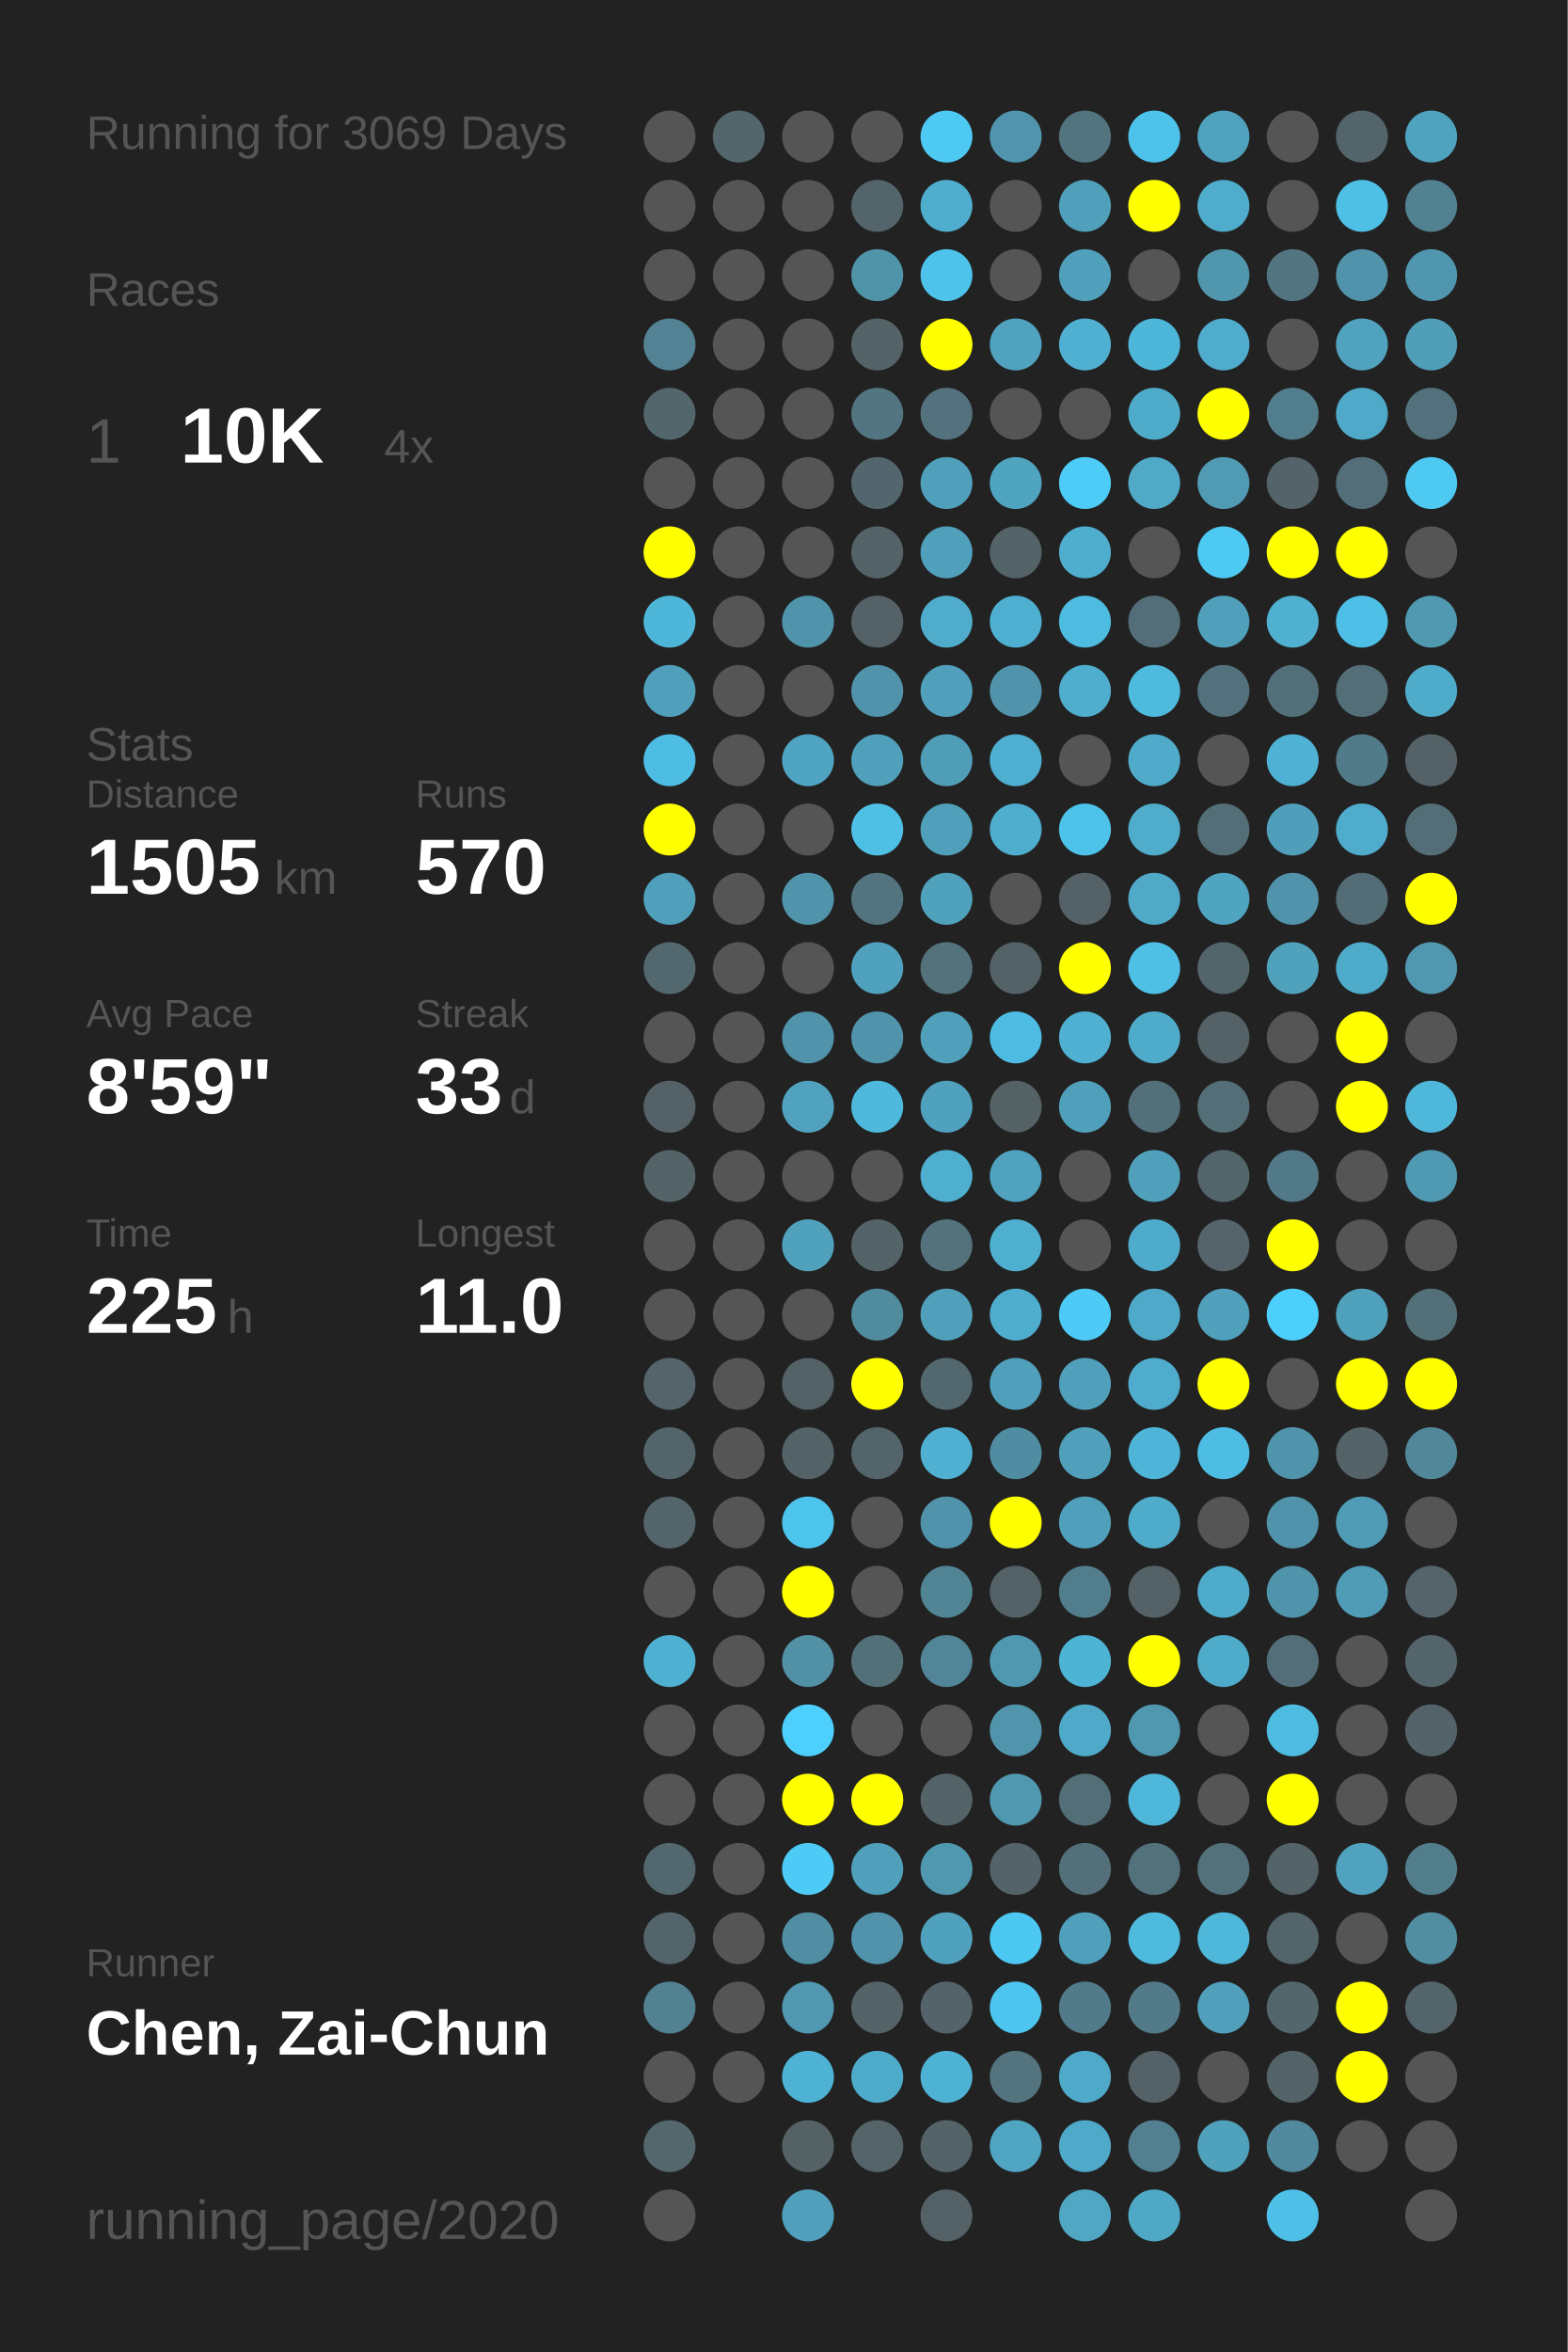
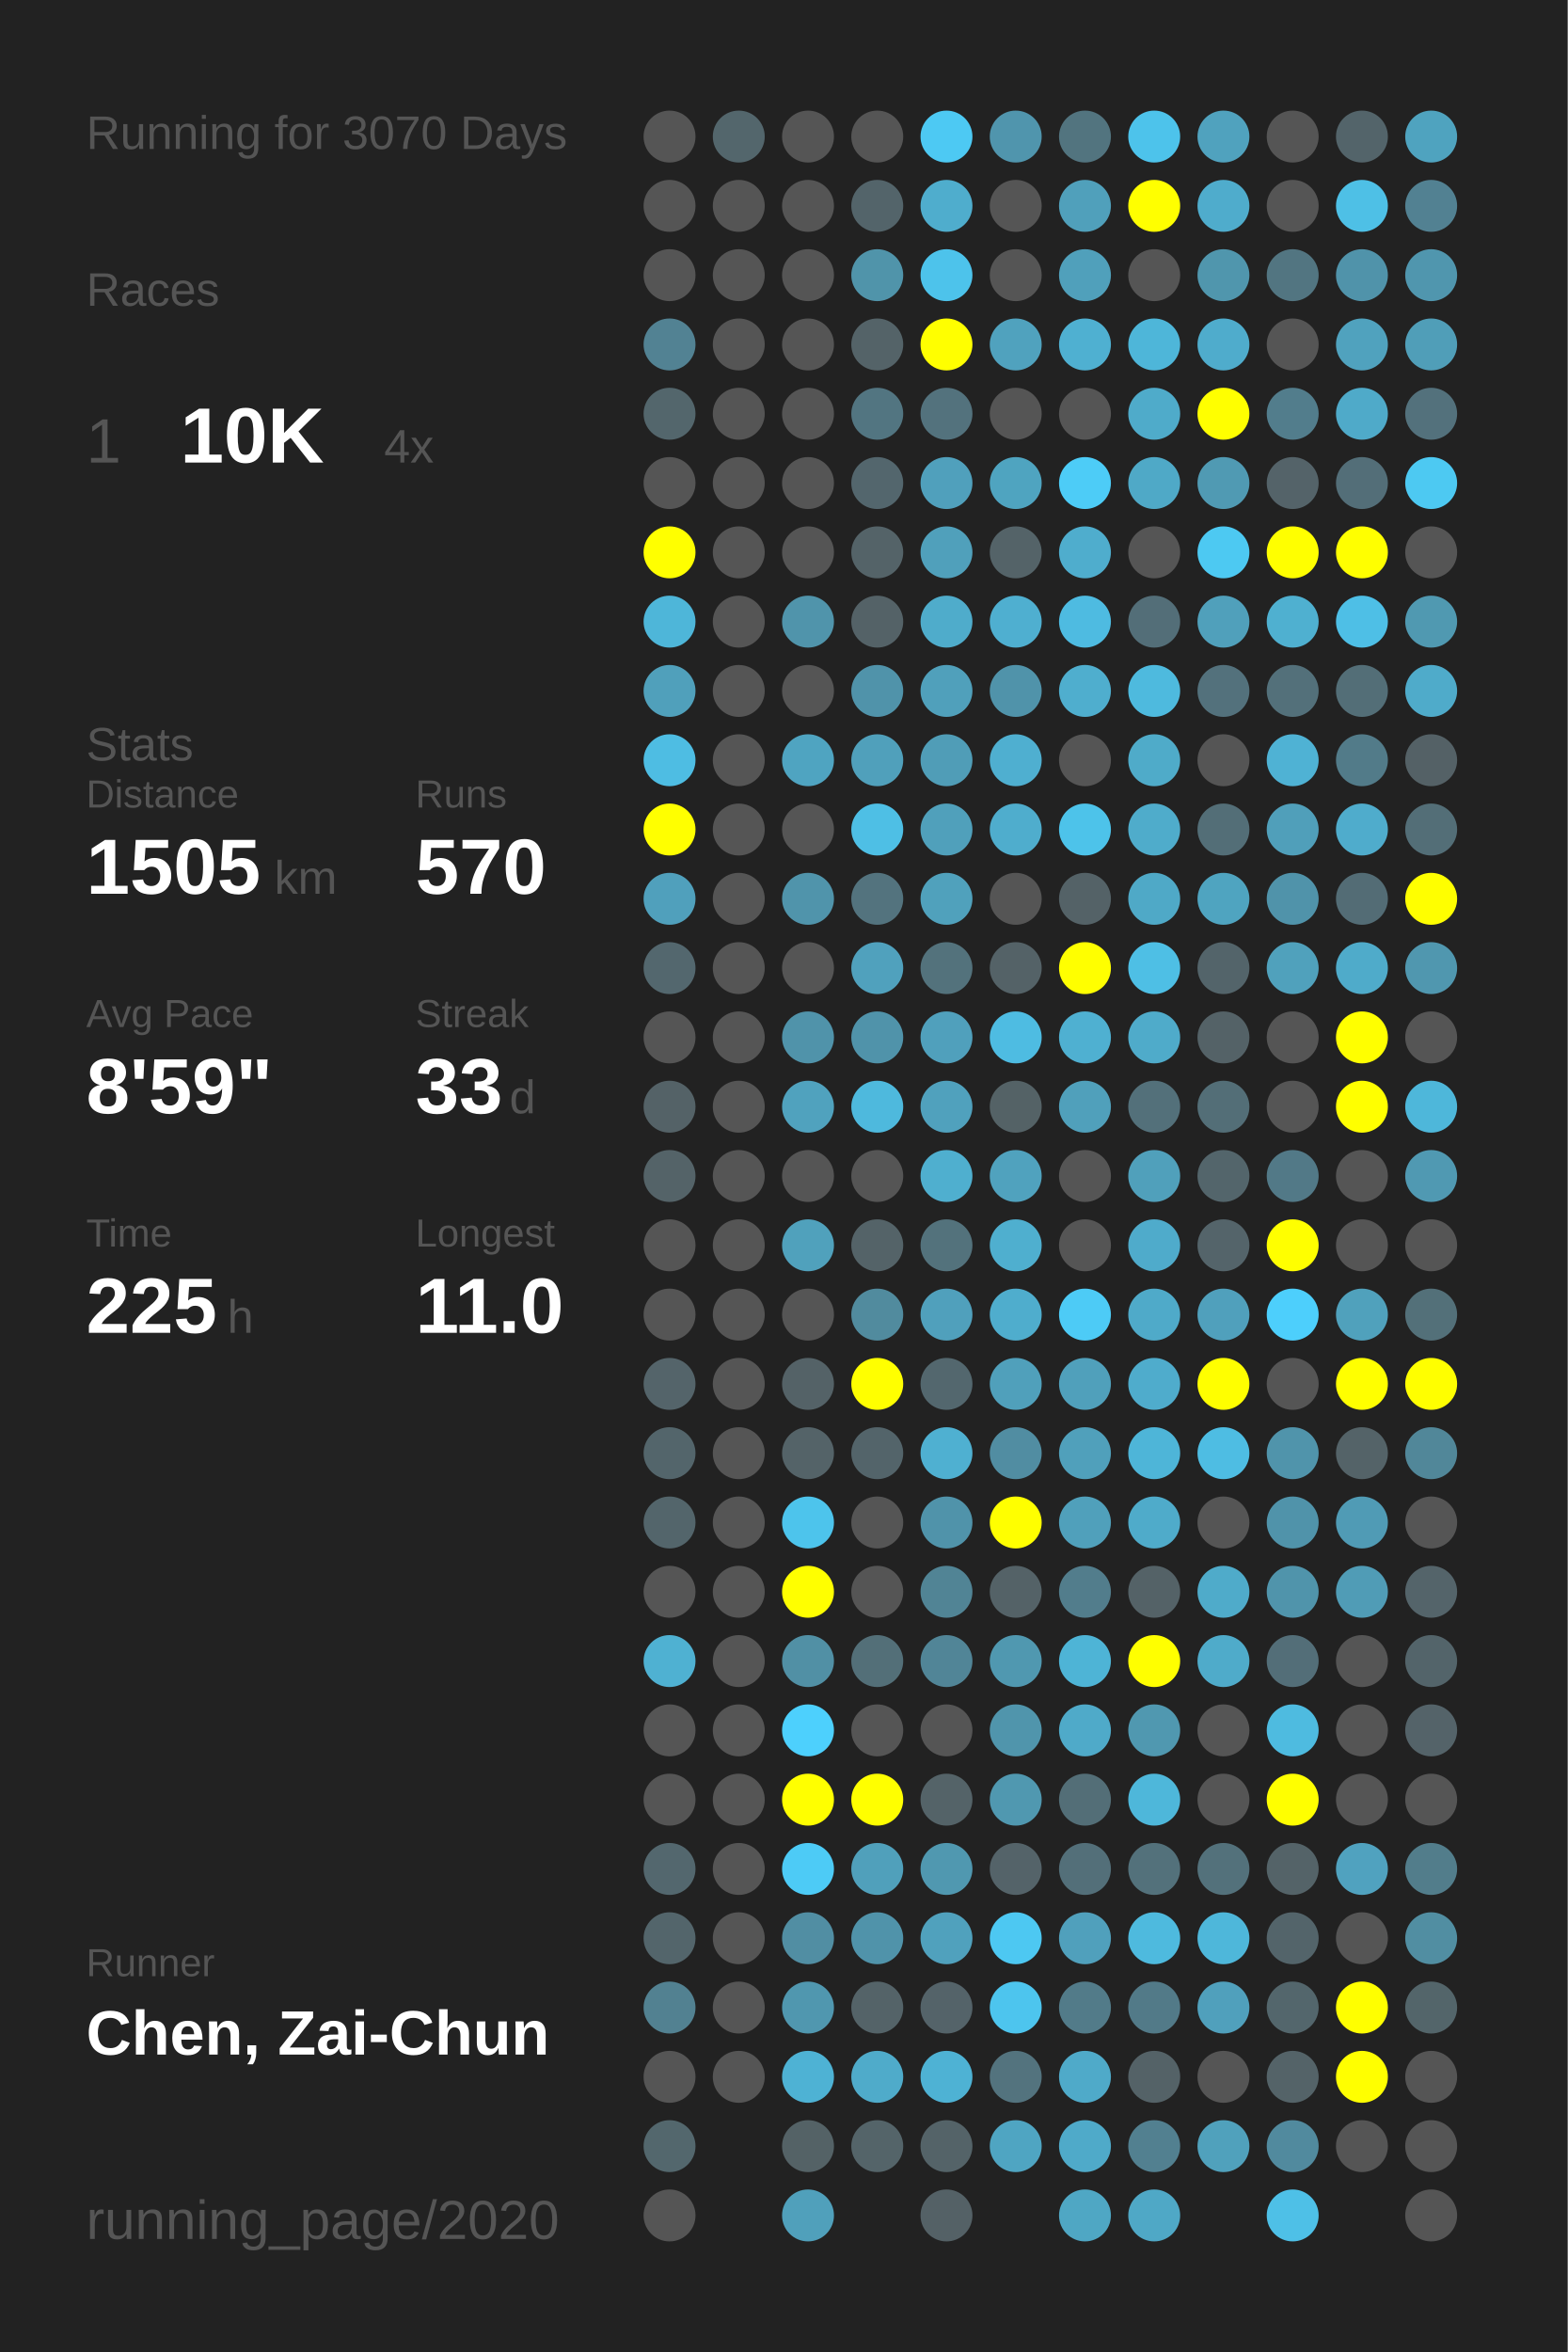
<svg xmlns="http://www.w3.org/2000/svg" baseProfile="full" height="300mm" version="1.1" viewBox="0,0,200,300" width="200mm">
  <defs />
  <rect fill="#222222" height="300" width="200" x="0" y="0" />
-   <text fill="#555555" style="font-size:6px; font-family:Arial;" x="11" y="19">Running for 3069 Days</text>
+   <text fill="#555555" style="font-size:6px; font-family:Arial;" x="11" y="19">Running for 3070 Days</text>
  <text fill="#555555" style="font-size:6px; font-family:Arial;" x="11" y="39">Races</text>
  <text fill="#555555" style="font-size:8px; font-family:Arial;" x="11" y="59">1</text>
  <text fill="#FFFFFF" style="font-size:10px; font-family:Arial; font-weight:bold;" x="23" y="59">10K</text>
  <text fill="#555555" style="font-size:6px; font-family:Arial;" x="49" y="59">4x</text>
  <text fill="#555555" style="font-size:6px; font-family:Arial;" x="11" y="97">Stats</text>
  <text fill="#555555" style="font-size:5px; font-family:Arial;" x="11" y="103">Distance</text>
  <text fill="#FFFFFF" style="font-size:10px; font-family:Arial; font-weight:bold;" x="11" y="114">1505</text>
  <text fill="#555555" style="font-size:6px; font-family:Arial;" x="35" y="114">km</text>
  <text fill="#555555" style="font-size:5px; font-family:Arial;" x="53" y="103">Runs</text>
  <text fill="#FFFFFF" style="font-size:10px; font-family:Arial; font-weight:bold;" x="53" y="114">570</text>
  <text fill="#555555" style="font-size:5px; font-family:Arial;" x="11" y="131">Avg Pace</text>
  <text fill="#FFFFFF" style="font-size:10px; font-family:Arial; font-weight:bold;" x="11" y="142">8'59"</text>
  <text fill="#555555" style="font-size:5px; font-family:Arial;" x="53" y="131">Streak</text>
  <text fill="#FFFFFF" style="font-size:10px; font-family:Arial; font-weight:bold;" x="53" y="142">33</text>
  <text fill="#555555" style="font-size:6px; font-family:Arial;" x="65" y="142">d</text>
  <text fill="#555555" style="font-size:5px; font-family:Arial;" x="11" y="159">Time</text>
  <text fill="#FFFFFF" style="font-size:10px; font-family:Arial; font-weight:bold;" x="11" y="170">225</text>
  <text fill="#555555" style="font-size:6px; font-family:Arial;" x="29" y="170">h</text>
  <text fill="#555555" style="font-size:5px; font-family:Arial;" x="53" y="159">Longest</text>
  <text fill="#FFFFFF" style="font-size:10px; font-family:Arial; font-weight:bold;" x="53" y="170">11.0</text>
  <text fill="#555555" style="font-size:5px; font-family:Arial;" x="11" y="252.065">Runner</text>
  <text fill="#FFFFFF" style="font-size:8px; font-family:Arial; font-weight:bold;" x="11" y="262.065">Chen, Zai-Chun</text>
  <text fill="#555555" style="font-size:7px; font-family:Arial;" x="11" y="285.581">running_page/2020</text>
  <circle cx="85.417" cy="17.419" fill="#555555" r="3.312" />
  <circle cx="85.417" cy="26.258" fill="#555555" r="3.312" />
  <circle cx="85.417" cy="35.097" fill="#555555" r="3.312" />
  <circle cx="85.417" cy="43.935" fill="#528293" r="3.312" />
  <circle cx="85.417" cy="52.774" fill="#53666c" r="3.312" />
  <circle cx="85.417" cy="61.613" fill="#555555" r="3.312" />
  <circle cx="85.417" cy="70.452" fill="#FFFF00" r="3.312" />
  <circle cx="85.417" cy="79.29" fill="#4eb6d9" r="3.312" />
  <circle cx="85.417" cy="88.129" fill="#50a0bb" r="3.312" />
  <circle cx="85.417" cy="96.968" fill="#4ebde3" r="3.312" />
  <circle cx="85.417" cy="105.806" fill="#FFFF00" r="3.312" />
  <circle cx="85.417" cy="114.645" fill="#50a0bc" r="3.312" />
  <circle cx="85.417" cy="123.484" fill="#53676e" r="3.312" />
  <circle cx="85.417" cy="132.323" fill="#555555" r="3.312" />
  <circle cx="85.417" cy="141.161" fill="#546267" r="3.312" />
  <circle cx="85.417" cy="150" fill="#546368" r="3.312" />
  <circle cx="85.417" cy="158.839" fill="#555555" r="3.312" />
  <circle cx="85.417" cy="167.677" fill="#555555" r="3.312" />
  <circle cx="85.417" cy="176.516" fill="#54646a" r="3.312" />
  <circle cx="85.417" cy="185.355" fill="#53656b" r="3.312" />
  <circle cx="85.417" cy="194.194" fill="#53656b" r="3.312" />
  <circle cx="85.417" cy="203.032" fill="#555555" r="3.312" />
  <circle cx="85.417" cy="211.871" fill="#4fb1d2" r="3.312" />
  <circle cx="85.417" cy="220.71" fill="#555555" r="3.312" />
  <circle cx="85.417" cy="229.548" fill="#555555" r="3.312" />
  <circle cx="85.417" cy="238.387" fill="#53676e" r="3.312" />
  <circle cx="85.417" cy="247.226" fill="#53656b" r="3.312" />
  <circle cx="85.417" cy="256.065" fill="#528191" r="3.312" />
  <circle cx="85.417" cy="264.903" fill="#555555" r="3.312" />
  <circle cx="85.417" cy="273.742" fill="#53676d" r="3.312" />
  <circle cx="85.417" cy="282.581" fill="#555555" r="3.312" />
  <circle cx="94.25" cy="17.419" fill="#53666c" r="3.312" />
  <circle cx="94.25" cy="26.258" fill="#555555" r="3.312" />
  <circle cx="94.25" cy="35.097" fill="#555555" r="3.312" />
  <circle cx="94.25" cy="43.935" fill="#555555" r="3.312" />
  <circle cx="94.25" cy="52.774" fill="#555555" r="3.312" />
  <circle cx="94.25" cy="61.613" fill="#555555" r="3.312" />
  <circle cx="94.25" cy="70.452" fill="#555555" r="3.312" />
  <circle cx="94.25" cy="79.29" fill="#555555" r="3.312" />
  <circle cx="94.25" cy="88.129" fill="#555555" r="3.312" />
  <circle cx="94.25" cy="96.968" fill="#555555" r="3.312" />
  <circle cx="94.25" cy="105.806" fill="#555555" r="3.312" />
  <circle cx="94.25" cy="114.645" fill="#555555" r="3.312" />
  <circle cx="94.25" cy="123.484" fill="#555555" r="3.312" />
  <circle cx="94.25" cy="132.323" fill="#555555" r="3.312" />
  <circle cx="94.25" cy="141.161" fill="#555555" r="3.312" />
  <circle cx="94.25" cy="150" fill="#555555" r="3.312" />
  <circle cx="94.25" cy="158.839" fill="#555555" r="3.312" />
  <circle cx="94.25" cy="167.677" fill="#555555" r="3.312" />
  <circle cx="94.25" cy="176.516" fill="#555555" r="3.312" />
  <circle cx="94.25" cy="185.355" fill="#555555" r="3.312" />
  <circle cx="94.25" cy="194.194" fill="#555555" r="3.312" />
  <circle cx="94.25" cy="203.032" fill="#555555" r="3.312" />
  <circle cx="94.25" cy="211.871" fill="#555555" r="3.312" />
  <circle cx="94.25" cy="220.71" fill="#555555" r="3.312" />
  <circle cx="94.25" cy="229.548" fill="#555555" r="3.312" />
  <circle cx="94.25" cy="238.387" fill="#555555" r="3.312" />
  <circle cx="94.25" cy="247.226" fill="#555555" r="3.312" />
  <circle cx="94.25" cy="256.065" fill="#555555" r="3.312" />
  <circle cx="94.25" cy="264.903" fill="#555555" r="3.312" />
  <circle cx="103.083" cy="17.419" fill="#555555" r="3.312" />
  <circle cx="103.083" cy="26.258" fill="#555555" r="3.312" />
  <circle cx="103.083" cy="35.097" fill="#555555" r="3.312" />
  <circle cx="103.083" cy="43.935" fill="#555555" r="3.312" />
  <circle cx="103.083" cy="52.774" fill="#555555" r="3.312" />
  <circle cx="103.083" cy="61.613" fill="#555555" r="3.312" />
  <circle cx="103.083" cy="70.452" fill="#555555" r="3.312" />
  <circle cx="103.083" cy="79.29" fill="#5094ab" r="3.312" />
  <circle cx="103.083" cy="88.129" fill="#555555" r="3.312" />
  <circle cx="103.083" cy="96.968" fill="#4fa4c1" r="3.312" />
  <circle cx="103.083" cy="105.806" fill="#555555" r="3.312" />
  <circle cx="103.083" cy="114.645" fill="#5094ab" r="3.312" />
  <circle cx="103.083" cy="123.484" fill="#555555" r="3.312" />
  <circle cx="103.083" cy="132.323" fill="#5093aa" r="3.312" />
  <circle cx="103.083" cy="141.161" fill="#50a2be" r="3.312" />
  <circle cx="103.083" cy="150" fill="#555555" r="3.312" />
  <circle cx="103.083" cy="158.839" fill="#50a1bc" r="3.312" />
  <circle cx="103.083" cy="167.677" fill="#555555" r="3.312" />
  <circle cx="103.083" cy="176.516" fill="#546267" r="3.312" />
  <circle cx="103.083" cy="185.355" fill="#546368" r="3.312" />
  <circle cx="103.083" cy="194.194" fill="#4dc4ec" r="3.312" />
  <circle cx="103.083" cy="203.032" fill="#FFFF00" r="3.312" />
  <circle cx="103.083" cy="211.871" fill="#5190a5" r="3.312" />
  <circle cx="103.083" cy="220.71" fill="#4dd0fd" r="3.312" />
  <circle cx="103.083" cy="229.548" fill="#FFFF00" r="3.312" />
  <circle cx="103.083" cy="238.387" fill="#4dcbf6" r="3.312" />
  <circle cx="103.083" cy="247.226" fill="#518ea3" r="3.312" />
  <circle cx="103.083" cy="256.065" fill="#5097af" r="3.312" />
  <circle cx="103.083" cy="264.903" fill="#4eb2d4" r="3.312" />
  <circle cx="103.083" cy="273.742" fill="#546266" r="3.312" />
  <circle cx="103.083" cy="282.581" fill="#50a0bb" r="3.312" />
  <circle cx="111.917" cy="17.419" fill="#555555" r="3.312" />
  <circle cx="111.917" cy="26.258" fill="#53646a" r="3.312" />
  <circle cx="111.917" cy="35.097" fill="#5094aa" r="3.312" />
  <circle cx="111.917" cy="43.935" fill="#546368" r="3.312" />
  <circle cx="111.917" cy="52.774" fill="#527581" r="3.312" />
  <circle cx="111.917" cy="61.613" fill="#53666d" r="3.312" />
  <circle cx="111.917" cy="70.452" fill="#546368" r="3.312" />
  <circle cx="111.917" cy="79.29" fill="#546267" r="3.312" />
  <circle cx="111.917" cy="88.129" fill="#5093aa" r="3.312" />
  <circle cx="111.917" cy="96.968" fill="#50a0bb" r="3.312" />
  <circle cx="111.917" cy="105.806" fill="#4ebfe5" r="3.312" />
  <circle cx="111.917" cy="114.645" fill="#53737e" r="3.312" />
  <circle cx="111.917" cy="123.484" fill="#50a1bd" r="3.312" />
  <circle cx="111.917" cy="132.323" fill="#5093aa" r="3.312" />
  <circle cx="111.917" cy="141.161" fill="#4eb9dd" r="3.312" />
  <circle cx="111.917" cy="150" fill="#555555" r="3.312" />
  <circle cx="111.917" cy="158.839" fill="#546368" r="3.312" />
  <circle cx="111.917" cy="167.677" fill="#518b9e" r="3.312" />
  <circle cx="111.917" cy="176.516" fill="#FFFF00" r="3.312" />
  <circle cx="111.917" cy="185.355" fill="#53646a" r="3.312" />
  <circle cx="111.917" cy="194.194" fill="#555555" r="3.312" />
  <circle cx="111.917" cy="203.032" fill="#555555" r="3.312" />
  <circle cx="111.917" cy="211.871" fill="#536f78" r="3.312" />
  <circle cx="111.917" cy="220.71" fill="#555555" r="3.312" />
  <circle cx="111.917" cy="229.548" fill="#FFFF00" r="3.312" />
  <circle cx="111.917" cy="238.387" fill="#50a0bb" r="3.312" />
  <circle cx="111.917" cy="247.226" fill="#5093aa" r="3.312" />
  <circle cx="111.917" cy="256.065" fill="#546368" r="3.312" />
  <circle cx="111.917" cy="264.903" fill="#4fabca" r="3.312" />
  <circle cx="111.917" cy="273.742" fill="#546469" r="3.312" />
  <circle cx="120.75" cy="17.419" fill="#4dc9f3" r="3.312" />
  <circle cx="120.75" cy="26.258" fill="#4fadcd" r="3.312" />
  <circle cx="120.75" cy="35.097" fill="#4dc3eb" r="3.312" />
  <circle cx="120.75" cy="43.935" fill="#FFFF00" r="3.312" />
  <circle cx="120.75" cy="52.774" fill="#53727d" r="3.312" />
  <circle cx="120.75" cy="61.613" fill="#50a0bc" r="3.312" />
  <circle cx="120.75" cy="70.452" fill="#50a0bb" r="3.312" />
  <circle cx="120.75" cy="79.29" fill="#4faccb" r="3.312" />
  <circle cx="120.75" cy="88.129" fill="#50a0bb" r="3.312" />
  <circle cx="120.75" cy="96.968" fill="#509db7" r="3.312" />
  <circle cx="120.75" cy="105.806" fill="#50a0bb" r="3.312" />
  <circle cx="120.75" cy="114.645" fill="#50a1bc" r="3.312" />
  <circle cx="120.75" cy="123.484" fill="#53727c" r="3.312" />
  <circle cx="120.75" cy="132.323" fill="#50a0bc" r="3.312" />
  <circle cx="120.75" cy="141.161" fill="#50a1bd" r="3.312" />
  <circle cx="120.75" cy="150" fill="#4fafcf" r="3.312" />
  <circle cx="120.75" cy="158.839" fill="#53727c" r="3.312" />
  <circle cx="120.75" cy="167.677" fill="#50a0bc" r="3.312" />
  <circle cx="120.75" cy="176.516" fill="#53676e" r="3.312" />
  <circle cx="120.75" cy="185.355" fill="#4fb0d1" r="3.312" />
  <circle cx="120.75" cy="194.194" fill="#5093aa" r="3.312" />
  <circle cx="120.75" cy="203.032" fill="#518495" r="3.312" />
  <circle cx="120.75" cy="211.871" fill="#518597" r="3.312" />
  <circle cx="120.75" cy="220.71" fill="#555555" r="3.312" />
  <circle cx="120.75" cy="229.548" fill="#546368" r="3.312" />
  <circle cx="120.75" cy="238.387" fill="#5098b0" r="3.312" />
  <circle cx="120.75" cy="247.226" fill="#50a1bd" r="3.312" />
  <circle cx="120.75" cy="256.065" fill="#546369" r="3.312" />
  <circle cx="120.75" cy="264.903" fill="#4eb2d4" r="3.312" />
  <circle cx="120.75" cy="273.742" fill="#546368" r="3.312" />
  <circle cx="120.75" cy="282.581" fill="#546166" r="3.312" />
  <circle cx="129.583" cy="17.419" fill="#5095ad" r="3.312" />
  <circle cx="129.583" cy="26.258" fill="#555555" r="3.312" />
  <circle cx="129.583" cy="35.097" fill="#555555" r="3.312" />
  <circle cx="129.583" cy="43.935" fill="#50a2be" r="3.312" />
  <circle cx="129.583" cy="52.774" fill="#555555" r="3.312" />
  <circle cx="129.583" cy="61.613" fill="#4fa4c0" r="3.312" />
  <circle cx="129.583" cy="70.452" fill="#546368" r="3.312" />
  <circle cx="129.583" cy="79.29" fill="#4fafd0" r="3.312" />
  <circle cx="129.583" cy="88.129" fill="#5093aa" r="3.312" />
  <circle cx="129.583" cy="96.968" fill="#4fafd0" r="3.312" />
  <circle cx="129.583" cy="105.806" fill="#4fadcd" r="3.312" />
  <circle cx="129.583" cy="114.645" fill="#555555" r="3.312" />
  <circle cx="129.583" cy="123.484" fill="#546267" r="3.312" />
  <circle cx="129.583" cy="132.323" fill="#4ebce2" r="3.312" />
  <circle cx="129.583" cy="141.161" fill="#546266" r="3.312" />
  <circle cx="129.583" cy="150" fill="#50a2be" r="3.312" />
  <circle cx="129.583" cy="158.839" fill="#4fafcf" r="3.312" />
  <circle cx="129.583" cy="167.677" fill="#4fadcd" r="3.312" />
  <circle cx="129.583" cy="176.516" fill="#50a0bb" r="3.312" />
  <circle cx="129.583" cy="185.355" fill="#518da2" r="3.312" />
  <circle cx="129.583" cy="194.194" fill="#FFFF00" r="3.312" />
  <circle cx="129.583" cy="203.032" fill="#546267" r="3.312" />
  <circle cx="129.583" cy="211.871" fill="#5098b0" r="3.312" />
  <circle cx="129.583" cy="220.71" fill="#5095ac" r="3.312" />
  <circle cx="129.583" cy="229.548" fill="#5098b0" r="3.312" />
  <circle cx="129.583" cy="238.387" fill="#546369" r="3.312" />
  <circle cx="129.583" cy="247.226" fill="#4dc8f2" r="3.312" />
  <circle cx="129.583" cy="256.065" fill="#4dc5ee" r="3.312" />
  <circle cx="129.583" cy="264.903" fill="#53737e" r="3.312" />
  <circle cx="129.583" cy="273.742" fill="#4fa5c2" r="3.312" />
  <circle cx="138.417" cy="17.419" fill="#52747f" r="3.312" />
  <circle cx="138.417" cy="26.258" fill="#50a0bb" r="3.312" />
  <circle cx="138.417" cy="35.097" fill="#50a0bb" r="3.312" />
  <circle cx="138.417" cy="43.935" fill="#4fb0d1" r="3.312" />
  <circle cx="138.417" cy="52.774" fill="#555555" r="3.312" />
  <circle cx="138.417" cy="61.613" fill="#4dccf7" r="3.312" />
  <circle cx="138.417" cy="70.452" fill="#4fadcd" r="3.312" />
  <circle cx="138.417" cy="79.29" fill="#4ebbe1" r="3.312" />
  <circle cx="138.417" cy="88.129" fill="#4faece" r="3.312" />
  <circle cx="138.417" cy="96.968" fill="#555555" r="3.312" />
  <circle cx="138.417" cy="105.806" fill="#4dc3ea" r="3.312" />
  <circle cx="138.417" cy="114.645" fill="#546267" r="3.312" />
  <circle cx="138.417" cy="123.484" fill="#FFFF00" r="3.312" />
  <circle cx="138.417" cy="132.323" fill="#4fb0d1" r="3.312" />
  <circle cx="138.417" cy="141.161" fill="#50a0bb" r="3.312" />
  <circle cx="138.417" cy="150" fill="#555555" r="3.312" />
  <circle cx="138.417" cy="158.839" fill="#555555" r="3.312" />
  <circle cx="138.417" cy="167.677" fill="#4dcbf6" r="3.312" />
  <circle cx="138.417" cy="176.516" fill="#50a0bb" r="3.312" />
  <circle cx="138.417" cy="185.355" fill="#50a0bb" r="3.312" />
  <circle cx="138.417" cy="194.194" fill="#50a0bb" r="3.312" />
  <circle cx="138.417" cy="203.032" fill="#527d8c" r="3.312" />
  <circle cx="138.417" cy="211.871" fill="#4eb4d6" r="3.312" />
  <circle cx="138.417" cy="220.71" fill="#4faac9" r="3.312" />
  <circle cx="138.417" cy="229.548" fill="#536e77" r="3.312" />
  <circle cx="138.417" cy="238.387" fill="#536f79" r="3.312" />
  <circle cx="138.417" cy="247.226" fill="#50a0bc" r="3.312" />
  <circle cx="138.417" cy="256.065" fill="#527b89" r="3.312" />
  <circle cx="138.417" cy="264.903" fill="#4faac9" r="3.312" />
  <circle cx="138.417" cy="273.742" fill="#4faac9" r="3.312" />
  <circle cx="138.417" cy="282.581" fill="#4fa7c4" r="3.312" />
  <circle cx="147.25" cy="17.419" fill="#4dc3eb" r="3.312" />
  <circle cx="147.25" cy="26.258" fill="#FFFF00" r="3.312" />
  <circle cx="147.25" cy="35.097" fill="#555555" r="3.312" />
  <circle cx="147.25" cy="43.935" fill="#4eb6d9" r="3.312" />
  <circle cx="147.25" cy="52.774" fill="#4fabca" r="3.312" />
  <circle cx="147.25" cy="61.613" fill="#4fa9c7" r="3.312" />
  <circle cx="147.25" cy="70.452" fill="#555555" r="3.312" />
  <circle cx="147.25" cy="79.29" fill="#536e78" r="3.312" />
  <circle cx="147.25" cy="88.129" fill="#4ebade" r="3.312" />
  <circle cx="147.25" cy="96.968" fill="#4fabc9" r="3.312" />
  <circle cx="147.25" cy="105.806" fill="#4faccb" r="3.312" />
  <circle cx="147.25" cy="114.645" fill="#4fa9c7" r="3.312" />
  <circle cx="147.25" cy="123.484" fill="#4ebfe5" r="3.312" />
  <circle cx="147.25" cy="132.323" fill="#4fabca" r="3.312" />
  <circle cx="147.25" cy="141.161" fill="#53707a" r="3.312" />
  <circle cx="147.25" cy="150" fill="#50a0bb" r="3.312" />
  <circle cx="147.25" cy="158.839" fill="#4fabcb" r="3.312" />
  <circle cx="147.25" cy="167.677" fill="#4faac9" r="3.312" />
  <circle cx="147.25" cy="176.516" fill="#4faccc" r="3.312" />
  <circle cx="147.25" cy="185.355" fill="#4eb5d8" r="3.312" />
  <circle cx="147.25" cy="194.194" fill="#4fabca" r="3.312" />
  <circle cx="147.25" cy="203.032" fill="#546267" r="3.312" />
  <circle cx="147.25" cy="211.871" fill="#FFFF00" r="3.312" />
  <circle cx="147.25" cy="220.71" fill="#5098b0" r="3.312" />
  <circle cx="147.25" cy="229.548" fill="#4eb7da" r="3.312" />
  <circle cx="147.25" cy="238.387" fill="#53717b" r="3.312" />
  <circle cx="147.25" cy="247.226" fill="#4ebade" r="3.312" />
  <circle cx="147.25" cy="256.065" fill="#527a88" r="3.312" />
  <circle cx="147.25" cy="264.903" fill="#546267" r="3.312" />
  <circle cx="147.25" cy="273.742" fill="#528090" r="3.312" />
  <circle cx="147.25" cy="282.581" fill="#4fa8c6" r="3.312" />
  <circle cx="156.083" cy="17.419" fill="#50a2be" r="3.312" />
  <circle cx="156.083" cy="26.258" fill="#4faccc" r="3.312" />
  <circle cx="156.083" cy="35.097" fill="#5096ad" r="3.312" />
  <circle cx="156.083" cy="43.935" fill="#4faccc" r="3.312" />
  <circle cx="156.083" cy="52.774" fill="#FFFF00" r="3.312" />
  <circle cx="156.083" cy="61.613" fill="#509ab3" r="3.312" />
  <circle cx="156.083" cy="70.452" fill="#4dc9f2" r="3.312" />
  <circle cx="156.083" cy="79.29" fill="#50a0bb" r="3.312" />
  <circle cx="156.083" cy="88.129" fill="#53717c" r="3.312" />
  <circle cx="156.083" cy="96.968" fill="#555555" r="3.312" />
  <circle cx="156.083" cy="105.806" fill="#536e77" r="3.312" />
  <circle cx="156.083" cy="114.645" fill="#4fa4c0" r="3.312" />
  <circle cx="156.083" cy="123.484" fill="#53646a" r="3.312" />
  <circle cx="156.083" cy="132.323" fill="#546267" r="3.312" />
  <circle cx="156.083" cy="141.161" fill="#536e77" r="3.312" />
  <circle cx="156.083" cy="150" fill="#53656b" r="3.312" />
  <circle cx="156.083" cy="158.839" fill="#54646a" r="3.312" />
  <circle cx="156.083" cy="167.677" fill="#50a0bc" r="3.312" />
  <circle cx="156.083" cy="176.516" fill="#FFFF00" r="3.312" />
  <circle cx="156.083" cy="185.355" fill="#4ebde3" r="3.312" />
  <circle cx="156.083" cy="194.194" fill="#555555" r="3.312" />
  <circle cx="156.083" cy="203.032" fill="#4fabca" r="3.312" />
  <circle cx="156.083" cy="211.871" fill="#4fabca" r="3.312" />
  <circle cx="156.083" cy="220.71" fill="#555555" r="3.312" />
  <circle cx="156.083" cy="229.548" fill="#555555" r="3.312" />
  <circle cx="156.083" cy="238.387" fill="#53717b" r="3.312" />
  <circle cx="156.083" cy="247.226" fill="#4eb7da" r="3.312" />
  <circle cx="156.083" cy="256.065" fill="#50a0bc" r="3.312" />
  <circle cx="156.083" cy="264.903" fill="#555555" r="3.312" />
  <circle cx="156.083" cy="273.742" fill="#50a1bc" r="3.312" />
  <circle cx="164.917" cy="17.419" fill="#555555" r="3.312" />
  <circle cx="164.917" cy="26.258" fill="#555555" r="3.312" />
  <circle cx="164.917" cy="35.097" fill="#527581" r="3.312" />
  <circle cx="164.917" cy="43.935" fill="#555555" r="3.312" />
  <circle cx="164.917" cy="52.774" fill="#527d8c" r="3.312" />
  <circle cx="164.917" cy="61.613" fill="#546369" r="3.312" />
  <circle cx="164.917" cy="70.452" fill="#FFFF00" r="3.312" />
  <circle cx="164.917" cy="79.29" fill="#4fb0d0" r="3.312" />
  <circle cx="164.917" cy="88.129" fill="#53707a" r="3.312" />
  <circle cx="164.917" cy="96.968" fill="#4fb2d4" r="3.312" />
  <circle cx="164.917" cy="105.806" fill="#509fba" r="3.312" />
  <circle cx="164.917" cy="114.645" fill="#5093aa" r="3.312" />
  <circle cx="164.917" cy="123.484" fill="#50a1bc" r="3.312" />
  <circle cx="164.917" cy="132.323" fill="#555555" r="3.312" />
  <circle cx="164.917" cy="141.161" fill="#555555" r="3.312" />
  <circle cx="164.917" cy="150" fill="#527987" r="3.312" />
  <circle cx="164.917" cy="158.839" fill="#FFFF00" r="3.312" />
  <circle cx="164.917" cy="167.677" fill="#4dcffc" r="3.312" />
  <circle cx="164.917" cy="176.516" fill="#555555" r="3.312" />
  <circle cx="164.917" cy="185.355" fill="#5094ab" r="3.312" />
  <circle cx="164.917" cy="194.194" fill="#5093aa" r="3.312" />
  <circle cx="164.917" cy="203.032" fill="#5094ab" r="3.312" />
  <circle cx="164.917" cy="211.871" fill="#536e78" r="3.312" />
  <circle cx="164.917" cy="220.71" fill="#4ebbe0" r="3.312" />
  <circle cx="164.917" cy="229.548" fill="#FFFF00" r="3.312" />
  <circle cx="164.917" cy="238.387" fill="#546368" r="3.312" />
  <circle cx="164.917" cy="247.226" fill="#53646a" r="3.312" />
  <circle cx="164.917" cy="256.065" fill="#53666c" r="3.312" />
  <circle cx="164.917" cy="264.903" fill="#546368" r="3.312" />
  <circle cx="164.917" cy="273.742" fill="#518a9e" r="3.312" />
  <circle cx="164.917" cy="282.581" fill="#4ec0e7" r="3.312" />
  <circle cx="173.75" cy="17.419" fill="#53646a" r="3.312" />
  <circle cx="173.75" cy="26.258" fill="#4ec0e6" r="3.312" />
  <circle cx="173.75" cy="35.097" fill="#5093aa" r="3.312" />
  <circle cx="173.75" cy="43.935" fill="#50a2be" r="3.312" />
  <circle cx="173.75" cy="52.774" fill="#4faac9" r="3.312" />
  <circle cx="173.75" cy="61.613" fill="#536e78" r="3.312" />
  <circle cx="173.75" cy="70.452" fill="#FFFF00" r="3.312" />
  <circle cx="173.75" cy="79.29" fill="#4ebfe6" r="3.312" />
  <circle cx="173.75" cy="88.129" fill="#536e77" r="3.312" />
  <circle cx="173.75" cy="96.968" fill="#527b89" r="3.312" />
  <circle cx="173.75" cy="105.806" fill="#4faccc" r="3.312" />
  <circle cx="173.75" cy="114.645" fill="#536c75" r="3.312" />
  <circle cx="173.75" cy="123.484" fill="#4fabca" r="3.312" />
  <circle cx="173.75" cy="132.323" fill="#FFFF00" r="3.312" />
  <circle cx="173.75" cy="141.161" fill="#FFFF00" r="3.312" />
  <circle cx="173.75" cy="150" fill="#555555" r="3.312" />
  <circle cx="173.75" cy="158.839" fill="#555555" r="3.312" />
  <circle cx="173.75" cy="167.677" fill="#50a1bc" r="3.312" />
  <circle cx="173.75" cy="176.516" fill="#FFFF00" r="3.312" />
  <circle cx="173.75" cy="185.355" fill="#546368" r="3.312" />
  <circle cx="173.75" cy="194.194" fill="#509bb5" r="3.312" />
  <circle cx="173.75" cy="203.032" fill="#509cb6" r="3.312" />
  <circle cx="173.75" cy="211.871" fill="#555555" r="3.312" />
  <circle cx="173.75" cy="220.71" fill="#555555" r="3.312" />
  <circle cx="173.75" cy="229.548" fill="#555555" r="3.312" />
  <circle cx="173.75" cy="238.387" fill="#50a2bf" r="3.312" />
  <circle cx="173.75" cy="247.226" fill="#555555" r="3.312" />
  <circle cx="173.75" cy="256.065" fill="#FFFF00" r="3.312" />
  <circle cx="173.75" cy="264.903" fill="#FFFF00" r="3.312" />
  <circle cx="173.75" cy="273.742" fill="#555555" r="3.312" />
  <circle cx="182.583" cy="17.419" fill="#4fa3bf" r="3.312" />
  <circle cx="182.583" cy="26.258" fill="#528192" r="3.312" />
  <circle cx="182.583" cy="35.097" fill="#5096ae" r="3.312" />
  <circle cx="182.583" cy="43.935" fill="#509eb8" r="3.312" />
  <circle cx="182.583" cy="52.774" fill="#53717c" r="3.312" />
  <circle cx="182.583" cy="61.613" fill="#4dc9f2" r="3.312" />
  <circle cx="182.583" cy="70.452" fill="#555555" r="3.312" />
  <circle cx="182.583" cy="79.29" fill="#5099b1" r="3.312" />
  <circle cx="182.583" cy="88.129" fill="#4fabca" r="3.312" />
  <circle cx="182.583" cy="96.968" fill="#546166" r="3.312" />
  <circle cx="182.583" cy="105.806" fill="#536e77" r="3.312" />
  <circle cx="182.583" cy="114.645" fill="#FFFF00" r="3.312" />
  <circle cx="182.583" cy="123.484" fill="#5097af" r="3.312" />
  <circle cx="182.583" cy="132.323" fill="#555555" r="3.312" />
  <circle cx="182.583" cy="141.161" fill="#4eb7da" r="3.312" />
  <circle cx="182.583" cy="150" fill="#5099b2" r="3.312" />
  <circle cx="182.583" cy="158.839" fill="#555555" r="3.312" />
  <circle cx="182.583" cy="167.677" fill="#537079" r="3.312" />
  <circle cx="182.583" cy="176.516" fill="#FFFF00" r="3.312" />
  <circle cx="182.583" cy="185.355" fill="#518799" r="3.312" />
  <circle cx="182.583" cy="194.194" fill="#555555" r="3.312" />
  <circle cx="182.583" cy="203.032" fill="#54646a" r="3.312" />
  <circle cx="182.583" cy="211.871" fill="#53646a" r="3.312" />
  <circle cx="182.583" cy="220.71" fill="#546369" r="3.312" />
  <circle cx="182.583" cy="229.548" fill="#555555" r="3.312" />
  <circle cx="182.583" cy="238.387" fill="#527d8b" r="3.312" />
  <circle cx="182.583" cy="247.226" fill="#518ea2" r="3.312" />
  <circle cx="182.583" cy="256.065" fill="#53656a" r="3.312" />
  <circle cx="182.583" cy="264.903" fill="#555555" r="3.312" />
  <circle cx="182.583" cy="273.742" fill="#555555" r="3.312" />
  <circle cx="182.583" cy="282.581" fill="#555555" r="3.312" />
</svg>
